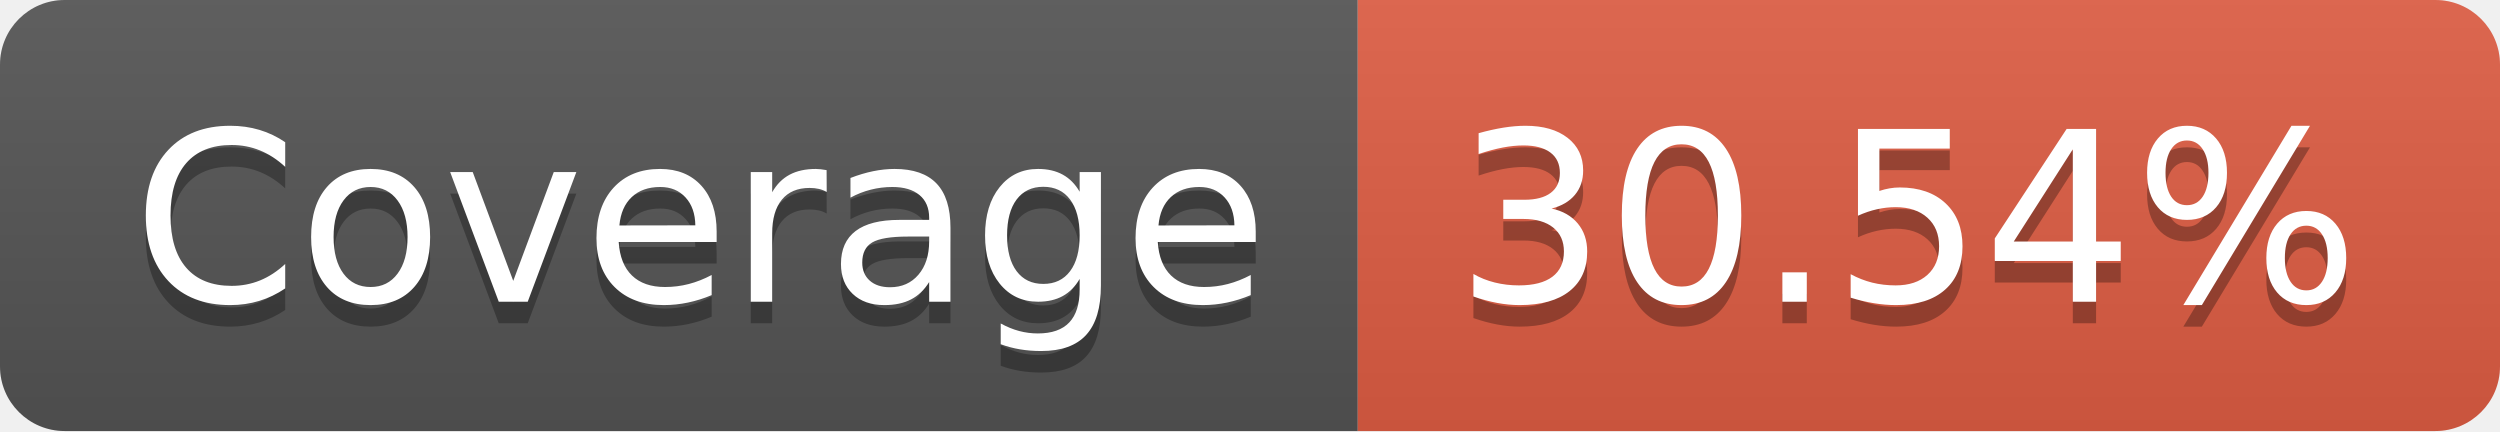
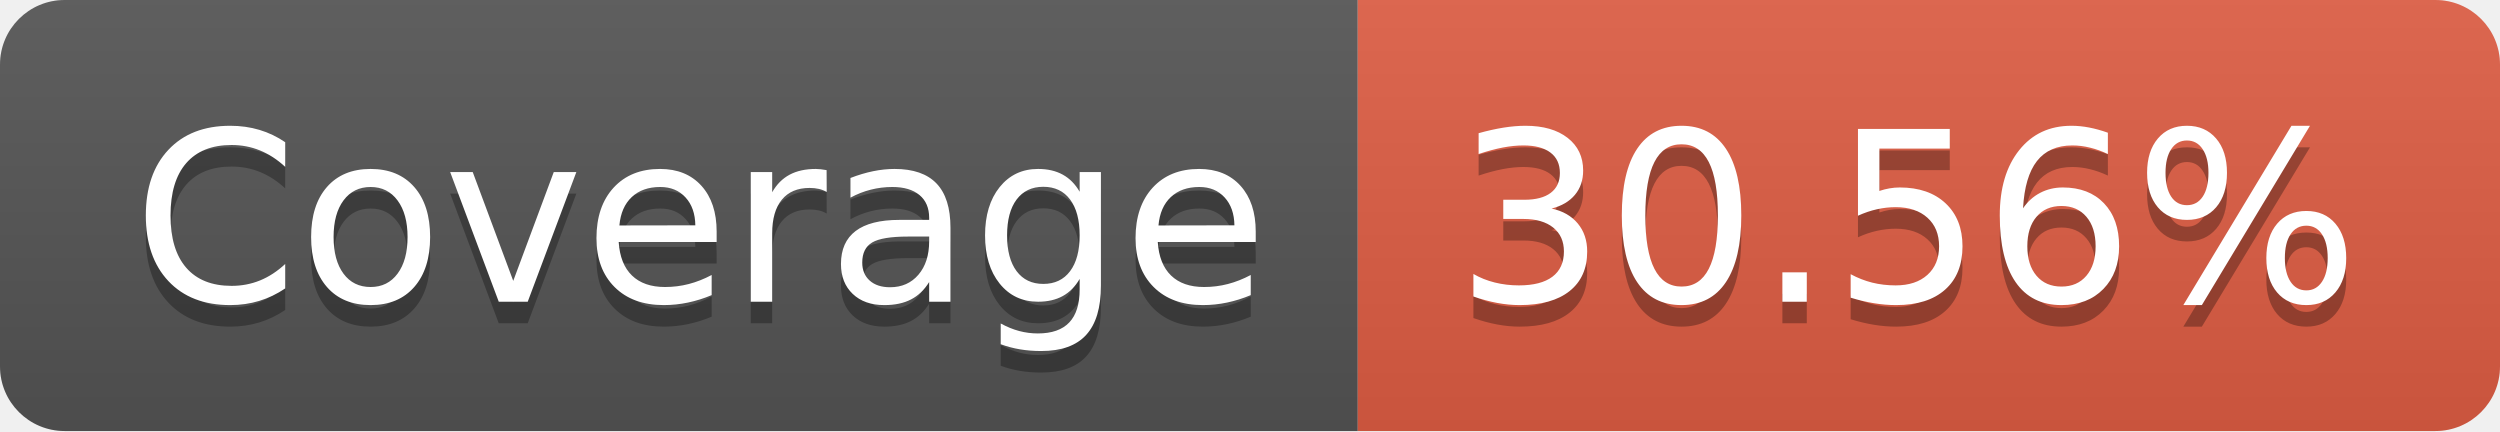
- <svg xmlns="http://www.w3.org/2000/svg" width="116" height="20" role="img" aria-label="Coverage: 30.54%">
+ <svg xmlns="http://www.w3.org/2000/svg" width="116" height="20" role="img" aria-label="Coverage: 30.56%">
  <linearGradient id="s" x2="0" y2="100%">
    <stop offset="0" stop-color="#bbb" stop-opacity=".1" />
    <stop offset="1" stop-opacity=".1" />
  </linearGradient>
  <clipPath id="r">
    <rect width="116" height="20" rx="3" fill="#fff" />
  </clipPath>
  <g clip-path="url(#r)">
    <rect width="63" height="20" fill="#555" />
    <rect x="63" width="53" height="20" fill="#e05d44" />
    <rect width="116" height="20" fill="url(#s)" />
  </g>
  <g fill="#fff" text-anchor="middle" font-family="Verdana,Geneva,DejaVu Sans,sans-serif" text-rendering="geometricPrecision" font-size="110">
    <text aria-hidden="true" x="325" y="150" fill="#010101" fill-opacity=".3" transform="scale(.1)" textLength="530">Coverage</text>
    <text x="325" y="140" transform="scale(.1)" fill="#fff" textLength="530">Coverage</text>
-     <text aria-hidden="true" x="885" y="150" fill="#010101" fill-opacity=".3" transform="scale(.1)" textLength="430">30.54%</text>
-     <text x="885" y="140" transform="scale(.1)" fill="#fff" textLength="430">30.54%</text>
+     <text aria-hidden="true" x="885" y="150" fill="#010101" fill-opacity=".3" transform="scale(.1)" textLength="430">30.56%</text>
+     <text x="885" y="140" transform="scale(.1)" fill="#fff" textLength="430">30.56%</text>
  </g>
</svg>
